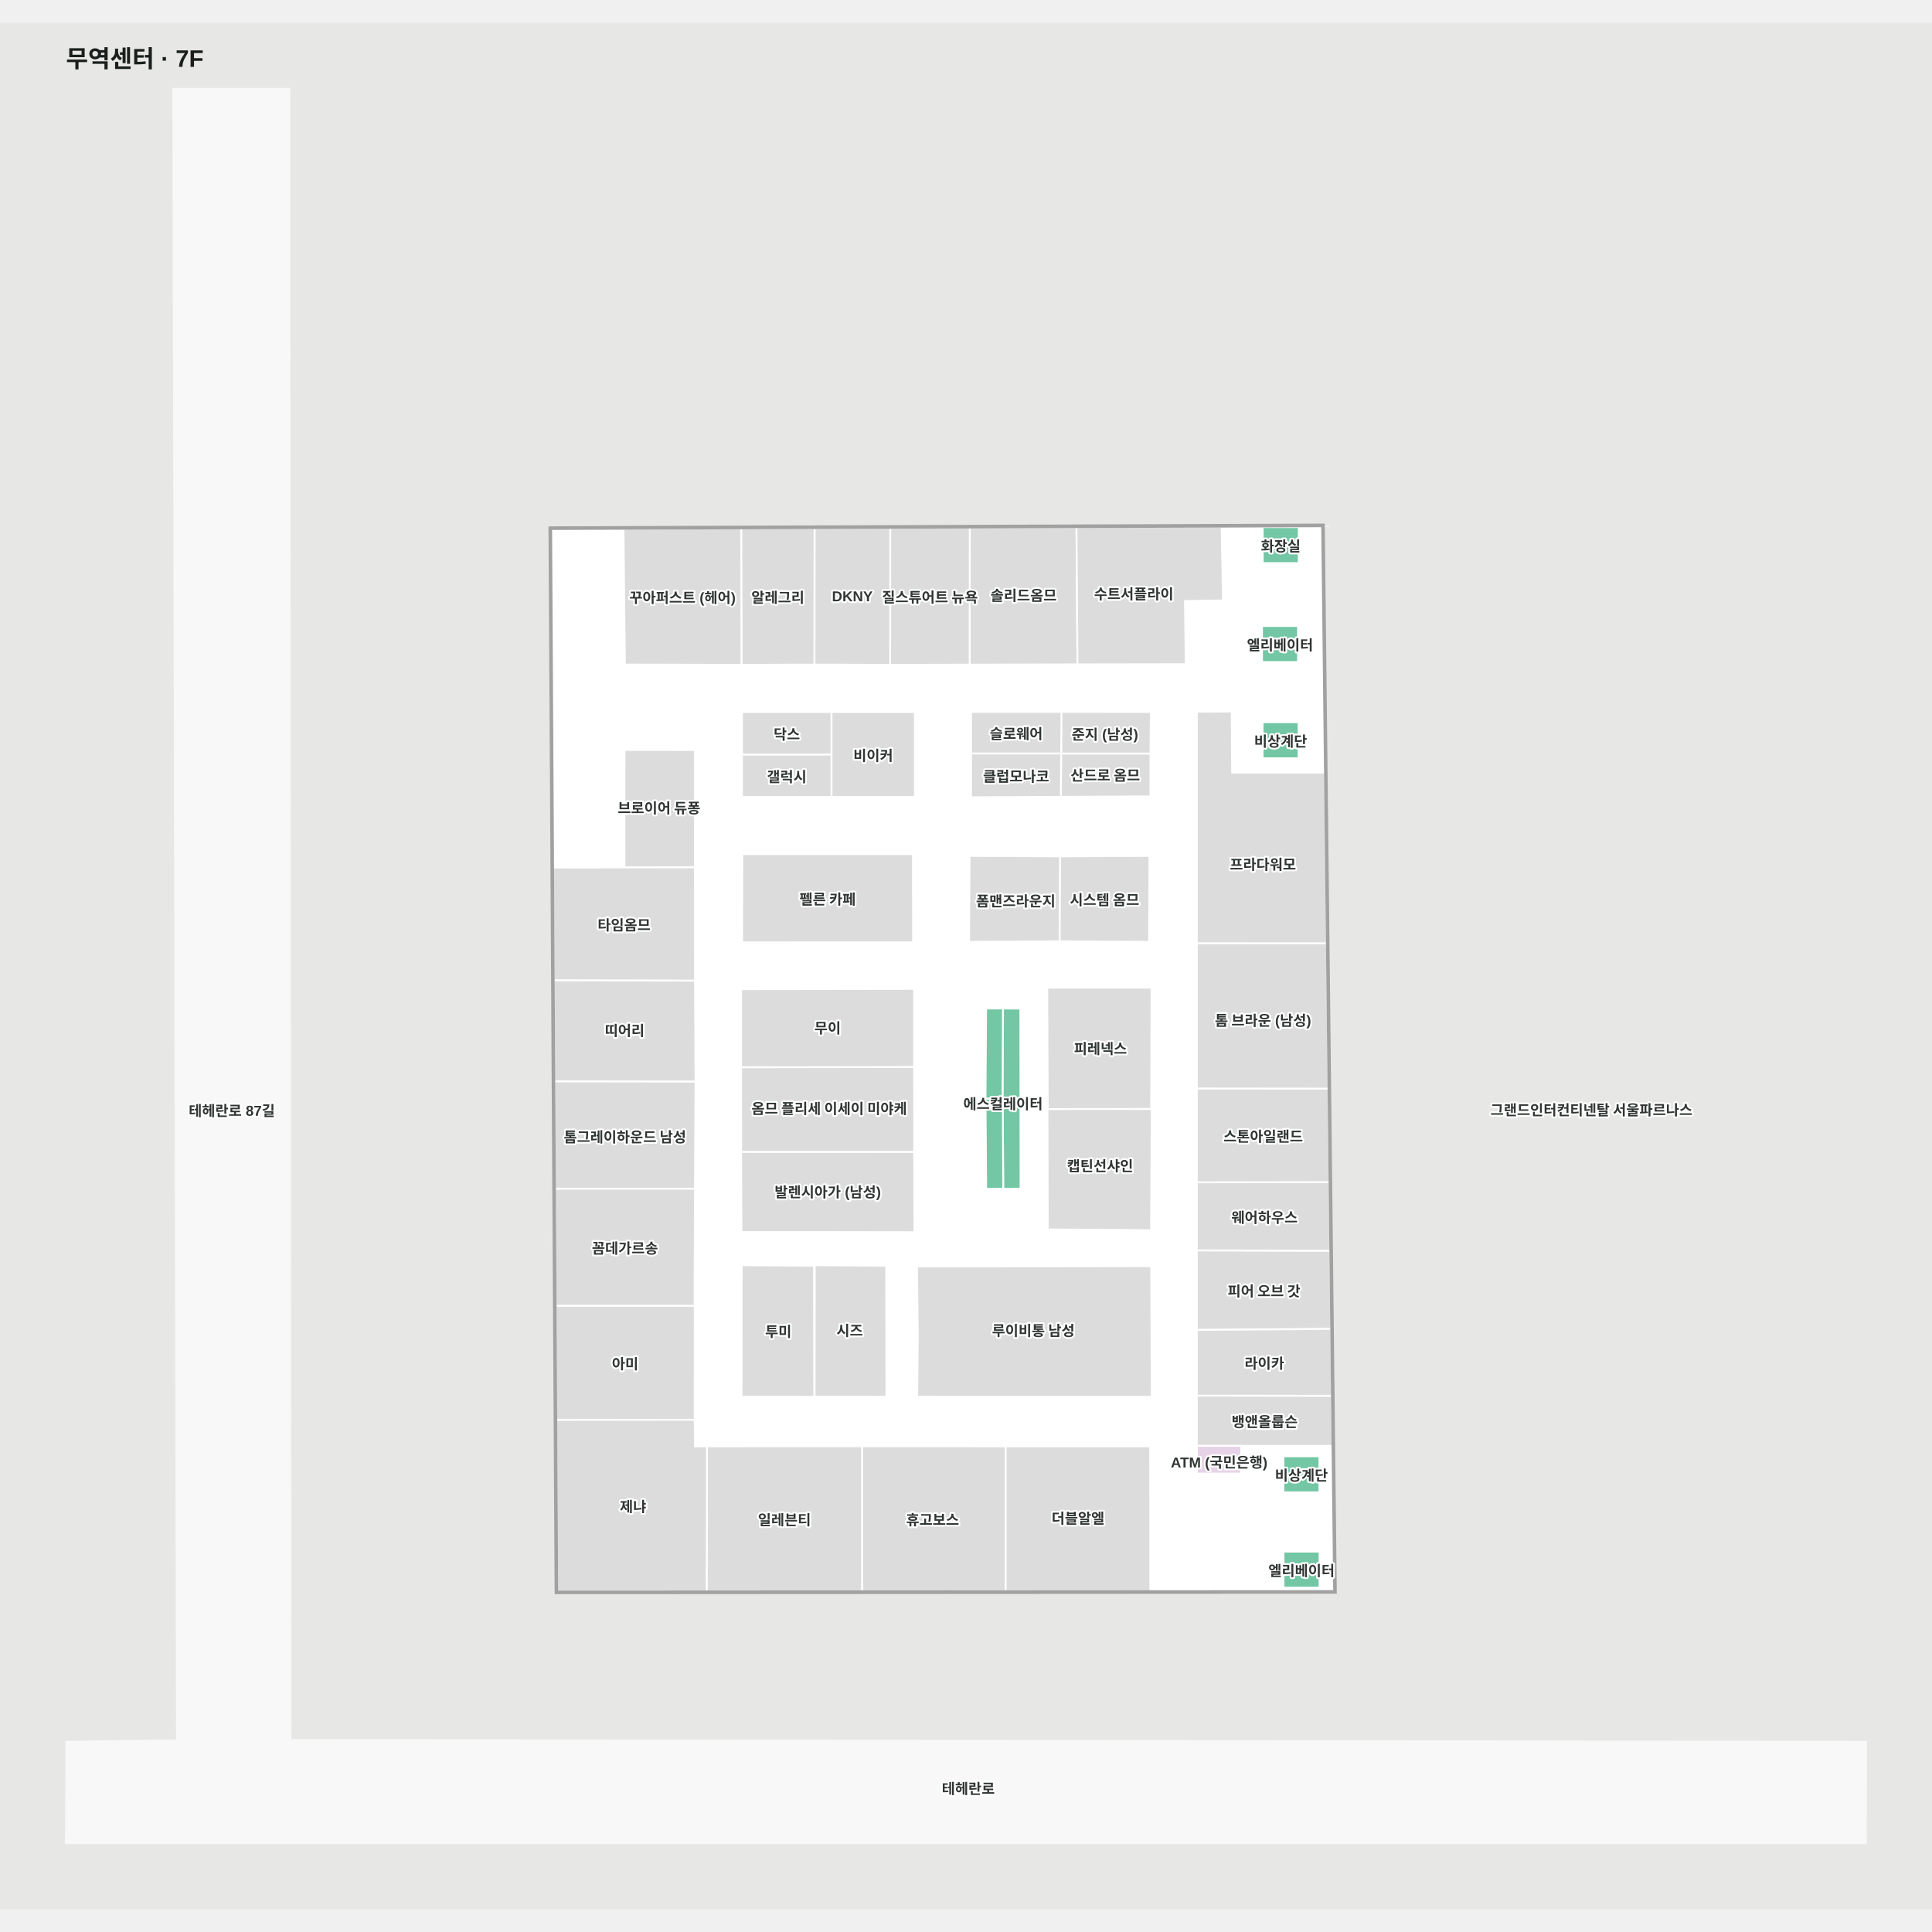
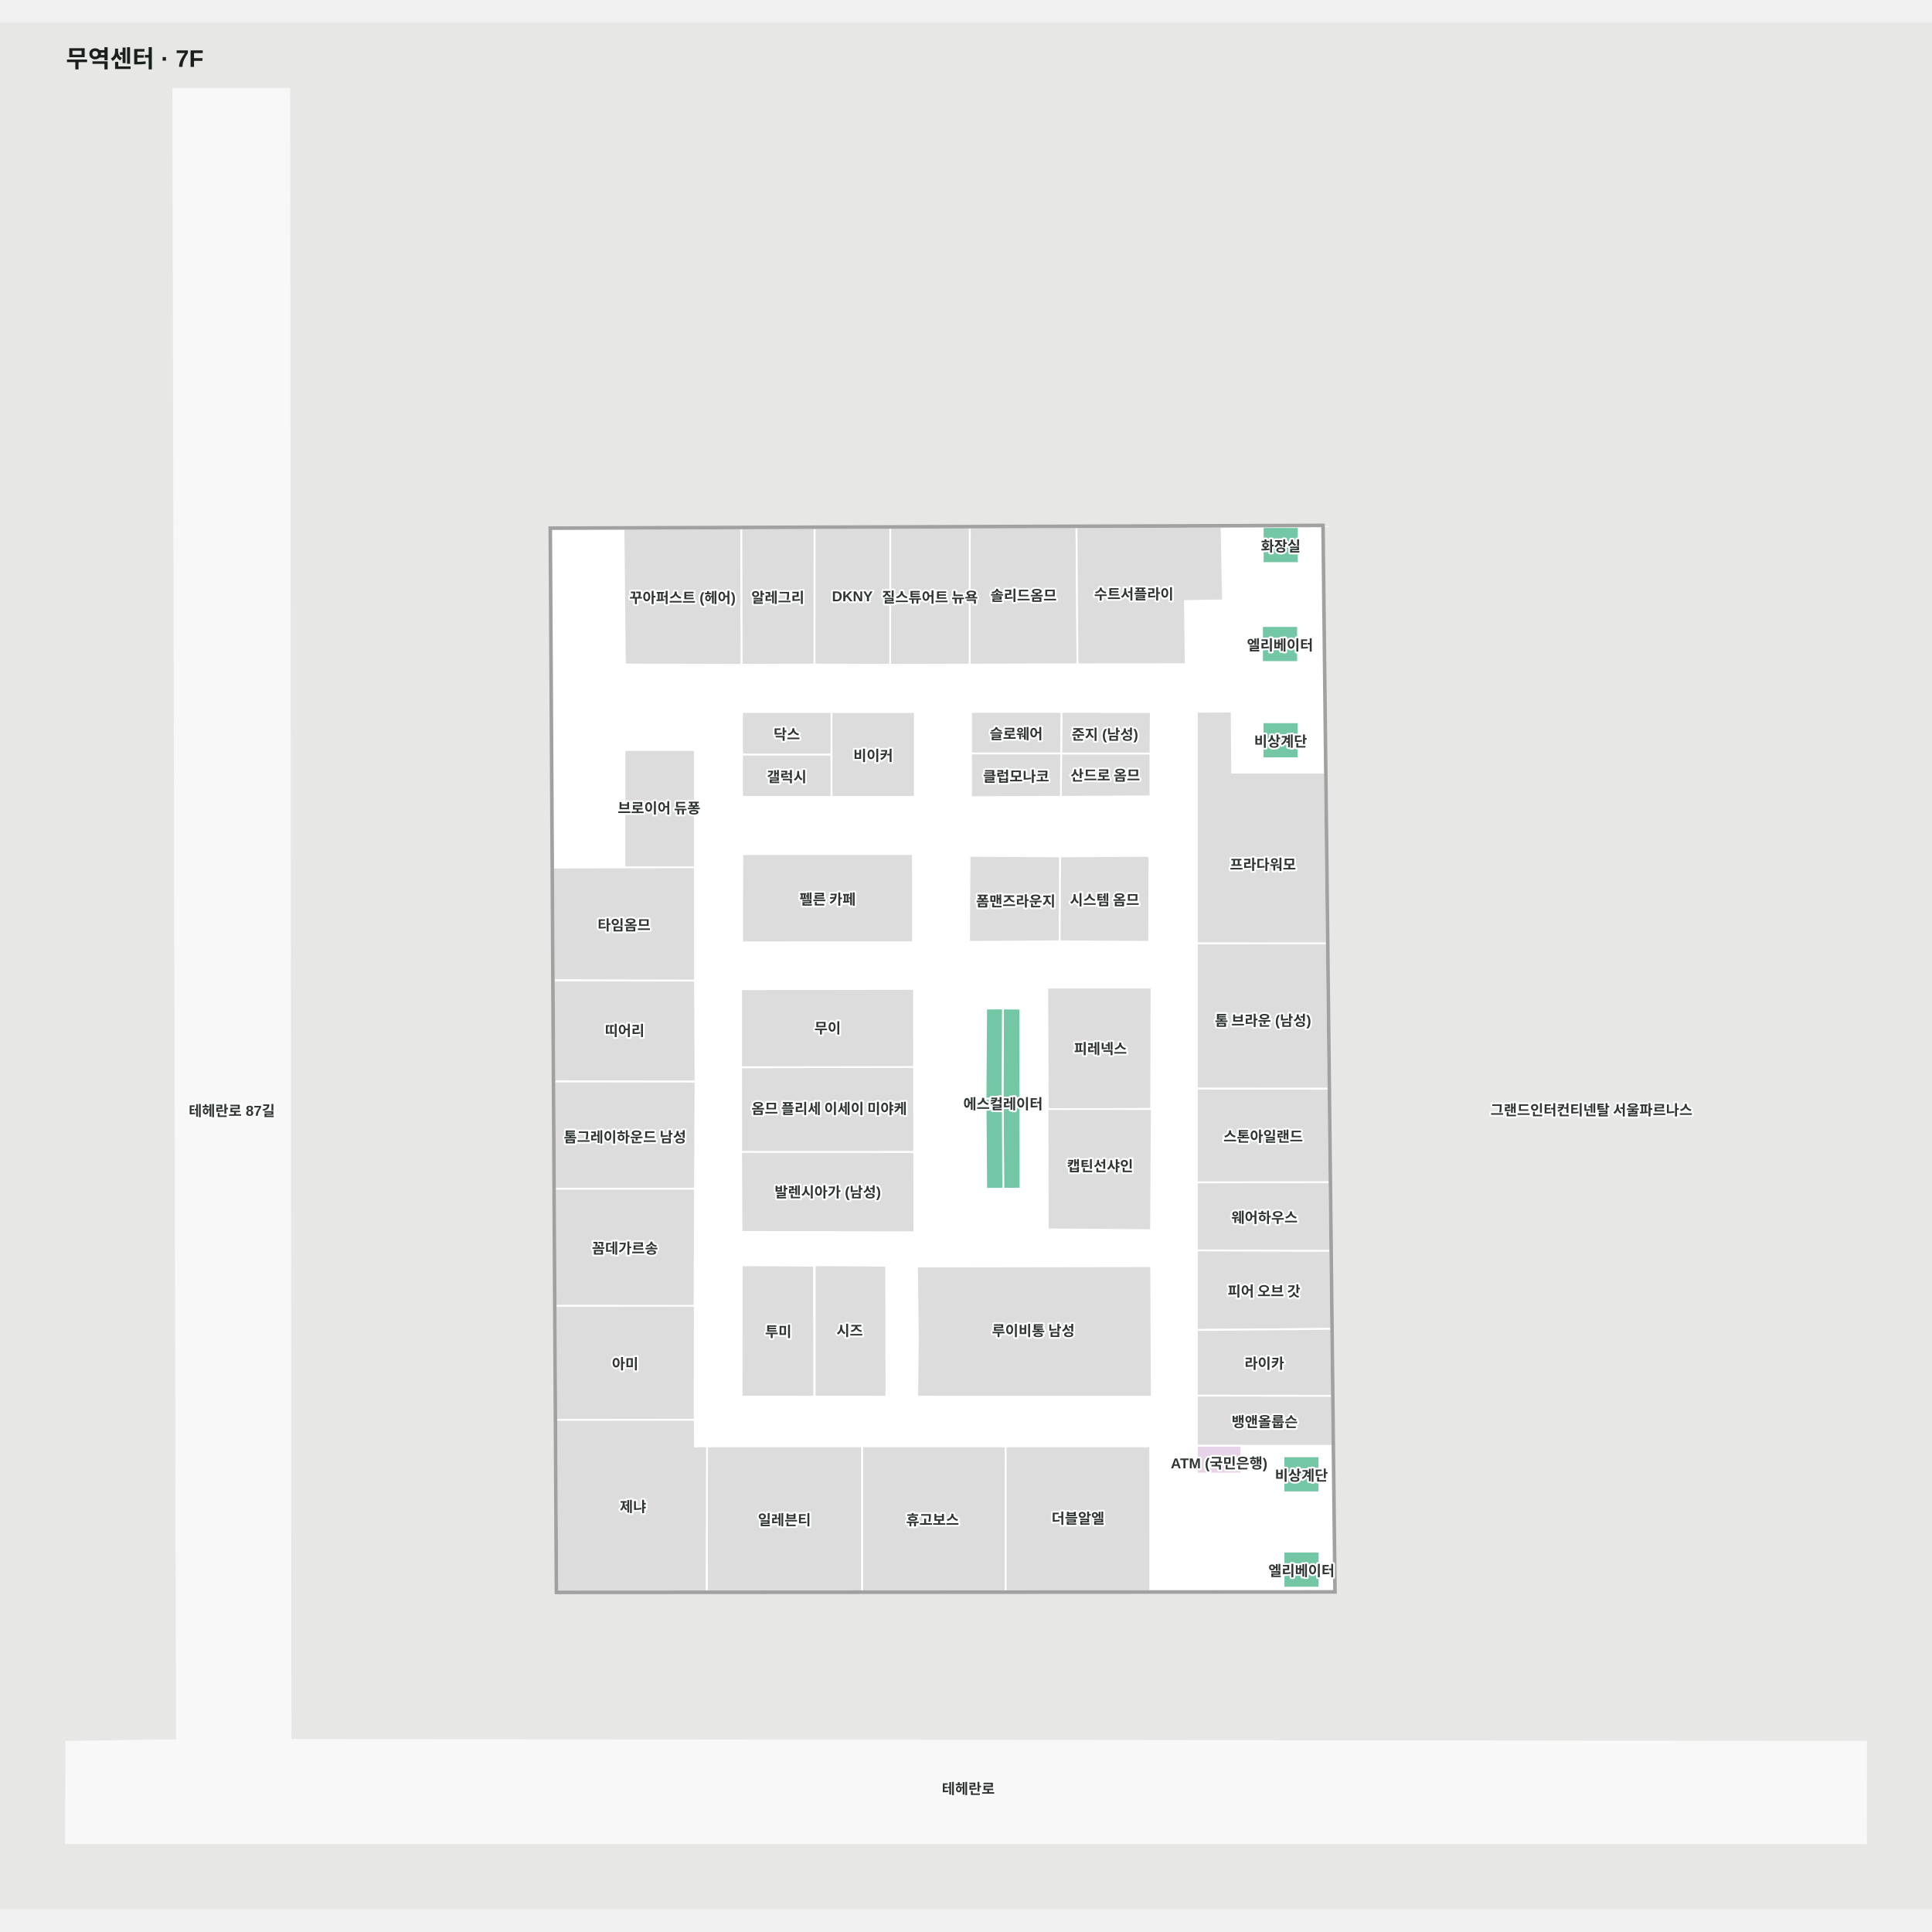
<svg xmlns="http://www.w3.org/2000/svg" viewBox="-55.299 -55 1610.299 1572.189" width="1200" height="1200" role="img" aria-labelledby="title desc">
  <rect x="-55.299" y="-55" width="1610.299" height="1572.189" fill="#e7e8e6" />
  <g>
    <polygon points="1500.00,1377.72 186.84,1376.19 185.84,0.00 89.15,0.00 92.21,1376.41 0.00,1377.72 -0.30,1462.19 1499.91,1462.19" fill="#f8f8f8" fill-opacity="1" stroke="#f8f8f8" stroke-width="1.5" />
    <polygon points="1046.69,364.61 404.11,366.90 409.20,1252.41 1056.66,1252.04 1047.73,456.59" fill="#ffffff" fill-opacity="1" stroke="#ffffff" stroke-width="1.5" />
  </g>
  <g>
    <polygon points="795.22,841.54 780.48,841.61 780.89,916.72 795.29,916.66" fill="#73c7a4" fill-opacity="1" stroke="#ffffff" stroke-width="1.5" />
    <polygon points="766.14,841.55 766.69,916.77 780.89,916.72 780.48,841.61" fill="#73c7a4" fill-opacity="1" stroke="#ffffff" stroke-width="1.5" />
    <polygon points="523.88,648.85 465.17,648.95 465.25,551.03 523.84,551.05" fill="#dcdcdc" fill-opacity="1" stroke="#ffffff" stroke-width="1.5" />
    <polygon points="623.67,1090.00 683.53,1090.10 683.31,980.91 623.80,980.51" fill="#dcdcdc" fill-opacity="1" stroke="#ffffff" stroke-width="1.5" />
    <polygon points="904.20,981.29 904.67,1090.10 709.19,1090.08 709.71,1039.40 708.98,981.60" fill="#dcdcdc" fill-opacity="1" stroke="#ffffff" stroke-width="1.5" />
    <polygon points="752.82,639.33 752.42,710.94 827.91,710.50 828.17,674.41 828.36,639.74" fill="#dcdcdc" fill-opacity="1" stroke="#ffffff" stroke-width="1.5" />
    <polygon points="817.58,749.17 818.00,850.62 904.20,850.17 904.48,749.14" fill="#dcdcdc" fill-opacity="1" stroke="#ffffff" stroke-width="1.5" />
    <polygon points="563.40,637.83 705.61,637.87 705.73,711.31 563.26,711.35" fill="#dcdcdc" fill-opacity="1" stroke="#ffffff" stroke-width="1.5" />
    <polygon points="1044.40,1139.75 1014.40,1139.75 1014.40,1169.75 1044.40,1169.75" fill="#73c7a4" fill-opacity="1" stroke="#ffffff" stroke-width="1.5" />
    <polygon points="1044.50,1219.23 1014.50,1219.23 1014.50,1249.23 1044.50,1249.23" fill="#73c7a4" fill-opacity="1" stroke="#ffffff" stroke-width="1.5" />
    <polygon points="1027.17,365.27 997.17,365.27 997.17,395.27 1027.17,395.27" fill="#73c7a4" fill-opacity="1" stroke="#ffffff" stroke-width="1.5" />
    <polygon points="1026.59,447.73 996.59,447.73 996.59,477.73 1026.59,477.73" fill="#73c7a4" fill-opacity="1" stroke="#ffffff" stroke-width="1.5" />
    <polygon points="1027.07,527.93 997.07,527.93 997.07,557.93 1027.07,557.93" fill="#73c7a4" fill-opacity="1" stroke="#ffffff" stroke-width="1.5" />
    <polygon points="766.14,841.55 766.64,766.53 780.74,766.52 780.48,841.61" fill="#73c7a4" fill-opacity="1" stroke="#ffffff" stroke-width="1.5" />
    <polygon points="780.74,766.52 795.13,766.63 795.22,841.54 780.48,841.61" fill="#73c7a4" fill-opacity="1" stroke="#ffffff" stroke-width="1.5" />
    <polygon points="903.57,589.70 828.91,590.08 829.17,553.99 903.60,553.98" fill="#dcdcdc" fill-opacity="1" stroke="#ffffff" stroke-width="1.5" />
    <polygon points="903.91,519.39 903.60,553.98 829.17,553.99 829.36,519.32" fill="#dcdcdc" fill-opacity="1" stroke="#ffffff" stroke-width="1.5" />
    <polygon points="562.42,815.48 562.46,886.11 706.68,886.17 706.61,815.24" fill="#dcdcdc" fill-opacity="1" stroke="#ffffff" stroke-width="1.5" />
    <polygon points="562.42,886.11 562.71,952.72 706.85,952.94 706.68,886.17" fill="#dcdcdc" fill-opacity="1" stroke="#ffffff" stroke-width="1.5" />
    <polygon points="562.42,750.41 562.42,815.48 706.61,815.24 706.56,750.19" fill="#dcdcdc" fill-opacity="1" stroke="#ffffff" stroke-width="1.5" />
    <polygon points="829.36,519.32 829.17,553.99 754.07,553.99 754.07,519.32" fill="#dcdcdc" fill-opacity="1" stroke="#ffffff" stroke-width="1.5" />
    <polygon points="828.91,590.08 754.07,590.41 754.07,553.99 829.17,553.99" fill="#dcdcdc" fill-opacity="1" stroke="#ffffff" stroke-width="1.5" />
    <polygon points="902.79,639.33 902.47,710.94 827.91,710.50 828.36,639.74" fill="#dcdcdc" fill-opacity="1" stroke="#ffffff" stroke-width="1.5" />
    <polygon points="663.34,1131.40 663.34,1252.27 533.68,1252.34 533.98,1131.45" fill="#dcdcdc" fill-opacity="1" stroke="#ffffff" stroke-width="1.5" />
    <polygon points="782.95,1131.45 782.92,1252.20 663.34,1252.27 663.34,1131.40" fill="#dcdcdc" fill-opacity="1" stroke="#ffffff" stroke-width="1.5" />
    <polygon points="903.38,1131.45 903.47,1252.13 782.92,1252.20 782.95,1131.45" fill="#dcdcdc" fill-opacity="1" stroke="#ffffff" stroke-width="1.5" />
    <polygon points="406.27,743.07 523.98,743.32 523.88,648.85 405.73,649.06" fill="#dcdcdc" fill-opacity="1" stroke="#ffffff" stroke-width="1.5" />
    <polygon points="406.75,827.31 524.40,827.47 523.98,743.32 406.27,743.07" fill="#dcdcdc" fill-opacity="1" stroke="#ffffff" stroke-width="1.5" />
    <polygon points="523.72,1109.28 408.38,1109.43 407.83,1014.21 523.76,1014.26" fill="#dcdcdc" fill-opacity="1" stroke="#ffffff" stroke-width="1.5" />
    <polygon points="533.68,1252.34 409.20,1252.41 408.38,1109.43 523.72,1109.28 523.90,1131.53 523.90,1131.53 533.98,1131.45" fill="#dcdcdc" fill-opacity="1" stroke="#ffffff" stroke-width="1.5" />
    <polygon points="407.83,1014.21 523.59,1014.29 523.94,916.67 407.27,916.66" fill="#dcdcdc" fill-opacity="1" stroke="#ffffff" stroke-width="1.5" />
    <polygon points="523.94,916.67 524.40,827.47 406.75,827.31 407.27,916.66" fill="#dcdcdc" fill-opacity="1" stroke="#ffffff" stroke-width="1.5" />
    <polygon points="942.27,1034.45 1054.21,1033.55 1053.48,968.43 942.27,968.10" fill="#dcdcdc" fill-opacity="1" stroke="#ffffff" stroke-width="1.5" />
    <polygon points="942.27,1131.02 1055.30,1131.04 1054.84,1089.31 942.27,1089.14" fill="#dcdcdc" fill-opacity="1" stroke="#ffffff" stroke-width="1.5" />
    <polygon points="942.27,1089.14 1054.84,1089.31 1054.21,1033.55 942.27,1034.45" fill="#dcdcdc" fill-opacity="1" stroke="#ffffff" stroke-width="1.5" />
    <polygon points="942.27,968.10 1053.48,968.43 1052.83,911.20 942.27,911.39" fill="#dcdcdc" fill-opacity="1" stroke="#ffffff" stroke-width="1.5" />
    <polygon points="942.27,911.39 1052.83,911.20 1051.96,833.27 942.27,833.15" fill="#dcdcdc" fill-opacity="1" stroke="#ffffff" stroke-width="1.5" />
    <polygon points="942.27,833.15 1051.96,833.27 1050.60,712.13 942.27,712.10" fill="#dcdcdc" fill-opacity="1" stroke="#ffffff" stroke-width="1.5" />
    <polygon points="1049.00,569.91 971.66,569.91 971.30,518.99 942.27,519.23 942.27,712.10 1050.60,712.13" fill="#dcdcdc" fill-opacity="1" stroke="#ffffff" stroke-width="1.5" />
    <polygon points="841.95,365.34 842.77,479.65 752.91,479.88 753.00,365.66" fill="#dcdcdc" fill-opacity="1" stroke="#ffffff" stroke-width="1.5" />
    <polygon points="962.91,364.91 964.04,426.36 932.35,426.91 932.98,479.51 842.77,479.65 841.95,365.34" fill="#dcdcdc" fill-opacity="1" stroke="#ffffff" stroke-width="1.5" />
    <polygon points="753.00,365.66 752.91,479.88 686.62,480.05 686.70,365.89" fill="#dcdcdc" fill-opacity="1" stroke="#ffffff" stroke-width="1.5" />
    <polygon points="686.70,365.89 686.62,480.05 623.53,479.83 623.61,366.12" fill="#dcdcdc" fill-opacity="1" stroke="#ffffff" stroke-width="1.5" />
    <polygon points="623.61,366.12 623.53,479.83 562.72,480.05 562.47,366.34" fill="#dcdcdc" fill-opacity="1" stroke="#ffffff" stroke-width="1.5" />
    <polygon points="562.72,480.05 465.54,479.81 464.37,366.69 562.47,366.34" fill="#dcdcdc" fill-opacity="1" stroke="#ffffff" stroke-width="1.5" />
    <polygon points="1049.20,456.59 1047.73,456.59 1056.66,1252.04 409.20,1252.41 404.11,366.90 1046.69,364.61 1047.73,456.59 1049.20,456.59 1048.15,363.10 402.61,365.42 407.73,1253.92 1058.15,1253.55" fill="#a1a1a1" fill-opacity="1" stroke="#a1a1a1" stroke-width="1.5" />
    <polygon points="563.15,554.80 637.77,554.80 637.77,590.21 563.15,590.21" fill="#dcdcdc" fill-opacity="1" stroke="#ffffff" stroke-width="1.5" />
    <polygon points="563.15,519.40 637.77,519.40 637.77,554.80 563.15,554.80" fill="#dcdcdc" fill-opacity="1" stroke="#ffffff" stroke-width="1.5" />
    <polygon points="637.77,590.21 707.23,590.21 707.23,519.42 637.77,519.42" fill="#dcdcdc" fill-opacity="1" stroke="#ffffff" stroke-width="1.5" />
    <polygon points="562.79,1090.00 623.37,1090.10 623.16,980.91 562.92,980.51" fill="#dcdcdc" fill-opacity="1" stroke="#ffffff" stroke-width="1.5" />
    <polygon points="817.77,850.35 818.03,950.61 904.09,951.28 904.67,850.31" fill="#dcdcdc" fill-opacity="1" stroke="#ffffff" stroke-width="1.5" />
    <polygon points="979.30,1154.14 942.27,1154.14 942.27,1131.04 979.30,1131.04" fill="#e7d3e7" fill-opacity="1" stroke="#ffffff" stroke-width="1.5" />
  </g>
  <g font-family="Arial, 'Noto Sans KR', sans-serif" font-size="12" font-weight="600" fill="#303633" stroke="#fff" stroke-width="3" paint-order="stroke" stroke-linejoin="round">
    <text x="998.237" y="1001.273" text-anchor="middle" dominant-baseline="central">피어 오브 갓</text>
    <text x="998.661" y="939.816" text-anchor="middle" dominant-baseline="central">웨어하우스</text>
    <text x="997.386" y="775.626" text-anchor="middle" dominant-baseline="central">톰 브라운 (남성)</text>
    <text x="861.922" y="799.162" text-anchor="middle" dominant-baseline="central">피레넥스</text>
    <text x="465.577" y="872.773" text-anchor="middle" dominant-baseline="central">톰그레이하운드 남성</text>
    <text x="465.334" y="784.055" text-anchor="middle" dominant-baseline="central">띠어리</text>
    <text x="464.854" y="696.086" text-anchor="middle" dominant-baseline="central">타임옴므</text>
    <text x="494.038" y="598.575" text-anchor="middle" dominant-baseline="central">브로이어 듀퐁</text>
    <text x="634.494" y="674.59" text-anchor="middle" dominant-baseline="central">펠른 카페</text>
    <text x="791.319" y="676.123" text-anchor="middle" dominant-baseline="central">폼맨즈라운지</text>
    <text x="865.346" y="675.135" text-anchor="middle" dominant-baseline="central">시스템 옴므</text>
    <text x="997.316" y="645.619" text-anchor="middle" dominant-baseline="central">프라다워모</text>
    <text x="513.547" y="423.193" text-anchor="middle" dominant-baseline="central">꾸아퍼스트 (헤어)</text>
    <text x="593.039" y="423.084" text-anchor="middle" dominant-baseline="central">알레그리</text>
    <text x="797.838" y="421.393" text-anchor="middle" dominant-baseline="central">솔리드옴므</text>
    <text x="889.739" y="420.176" text-anchor="middle" dominant-baseline="central">수트서플라이</text>
    <text x="472.33" y="1180.848" text-anchor="middle" dominant-baseline="central">제냐</text>
    <text x="465.602" y="965.475" text-anchor="middle" dominant-baseline="central">꼼데가르송</text>
    <text x="598.512" y="1191.87" text-anchor="middle" dominant-baseline="central">일레븐티</text>
    <text x="721.991" y="1191.833" text-anchor="middle" dominant-baseline="central">휴고보스</text>
    <text x="805.962" y="1034.141" text-anchor="middle" dominant-baseline="central">루이비통 남성</text>
    <text x="998.551" y="1061.429" text-anchor="middle" dominant-baseline="central">라이카</text>
    <text x="843.195" y="1190.606" text-anchor="middle" dominant-baseline="central">더블알엘</text>
    <text x="137.933" y="850.865" text-anchor="middle" dominant-baseline="central">테헤란로 87길</text>
    <text x="751.791" y="1415.912" text-anchor="middle" dominant-baseline="central">테헤란로</text>
    <text x="1271.149" y="850.238" text-anchor="middle" dominant-baseline="central">그랜드인터컨티넨탈 서울파르나스</text>
    <text x="672.5" y="554.815" text-anchor="middle" dominant-baseline="central">비이커</text>
    <text x="600.46" y="537.103" text-anchor="middle" dominant-baseline="central">닥스</text>
    <text x="634.637" y="918.631" text-anchor="middle" dominant-baseline="central">발렌시아가 (남성)</text>
    <text x="600.46" y="572.507" text-anchor="middle" dominant-baseline="central">갤럭시</text>
    <text x="655.113" y="422.971" text-anchor="middle" dominant-baseline="central">DKNY</text>
    <text x="719.807" y="422.853" text-anchor="middle" dominant-baseline="central">질스튜어트 뉴욕</text>
    <text x="465.795" y="1061.823" text-anchor="middle" dominant-baseline="central">아미</text>
    <text x="865.639" y="537.186" text-anchor="middle" dominant-baseline="central">준지 (남성)</text>
    <text x="865.944" y="571.302" text-anchor="middle" dominant-baseline="central">산드로 옴므</text>
    <text x="997.55" y="872.272" text-anchor="middle" dominant-baseline="central">스톤아일랜드</text>
    <text x="634.515" y="781.942" text-anchor="middle" dominant-baseline="central">무이</text>
    <text x="635.839" y="849.058" text-anchor="middle" dominant-baseline="central">옴므 플리세 이세이 미야케</text>
    <text x="791.713" y="536.656" text-anchor="middle" dominant-baseline="central">슬로웨어</text>
    <text x="791.616" y="572.2" text-anchor="middle" dominant-baseline="central">클럽모나코</text>
    <text x="998.785" y="1110.092" text-anchor="middle" dominant-baseline="central">뱅앤올룹슨</text>
    <text x="780.714" y="845.163" text-anchor="middle" dominant-baseline="central">에스컬레이터</text>
    <text x="1029.398" y="1154.748" text-anchor="middle" dominant-baseline="central">비상계단</text>
    <text x="1029.497" y="1234.234" text-anchor="middle" dominant-baseline="central">엘리베이터</text>
    <text x="1012.166" y="380.273" text-anchor="middle" dominant-baseline="central">화장실</text>
    <text x="1011.587" y="462.731" text-anchor="middle" dominant-baseline="central">엘리베이터</text>
    <text x="1012.071" y="542.928" text-anchor="middle" dominant-baseline="central">비상계단</text>
    <text x="652.902" y="1034.116" text-anchor="middle" dominant-baseline="central">시즈</text>
    <text x="593.442" y="1034.929" text-anchor="middle" dominant-baseline="central">투미</text>
    <text x="861.598" y="896.842" text-anchor="middle" dominant-baseline="central">캡틴선샤인</text>
-     <text x="960.834" y="1141.88" text-anchor="middle" dominant-baseline="central">ATM (국민은행)</text>
+     <text x="960.785" y="1142.592" text-anchor="middle" dominant-baseline="central">ATM (국민은행)</text>
  </g>
  <text x="-0.299" y="-18" font-family="Arial, 'Noto Sans KR', sans-serif" font-size="20" font-weight="700" fill="#1a1f1d">무역센터 · 7F</text>
</svg>
